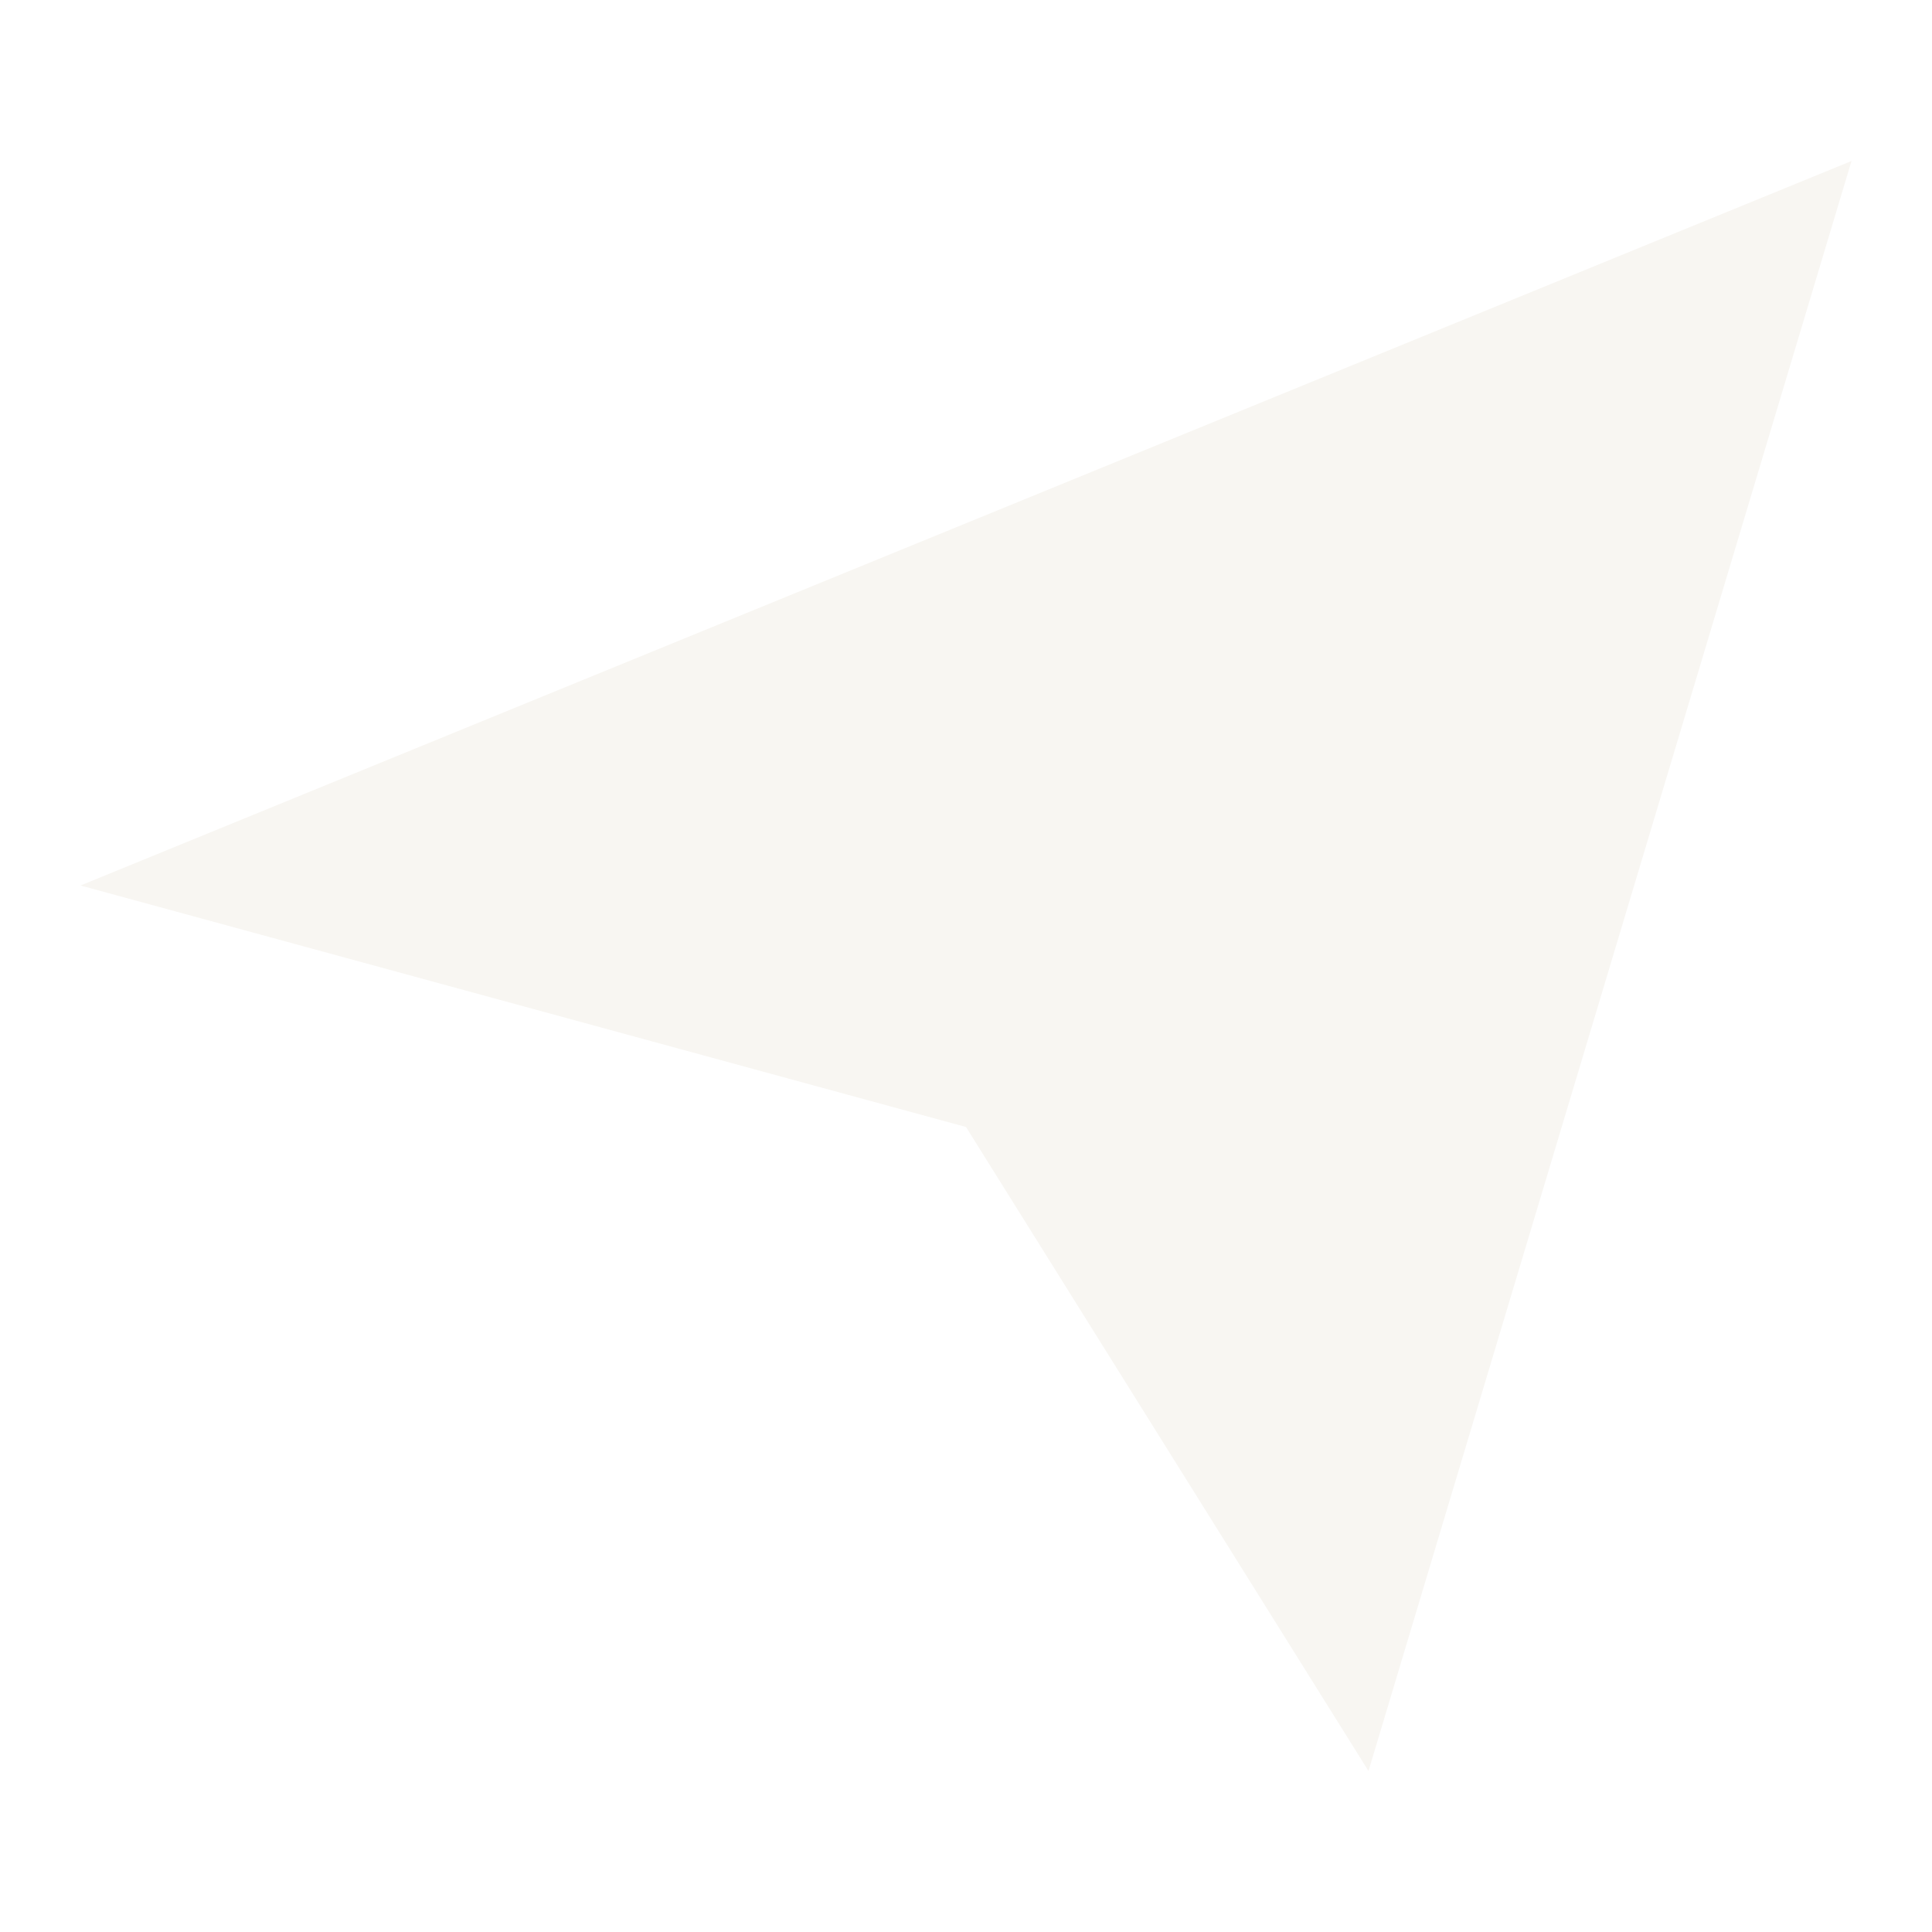
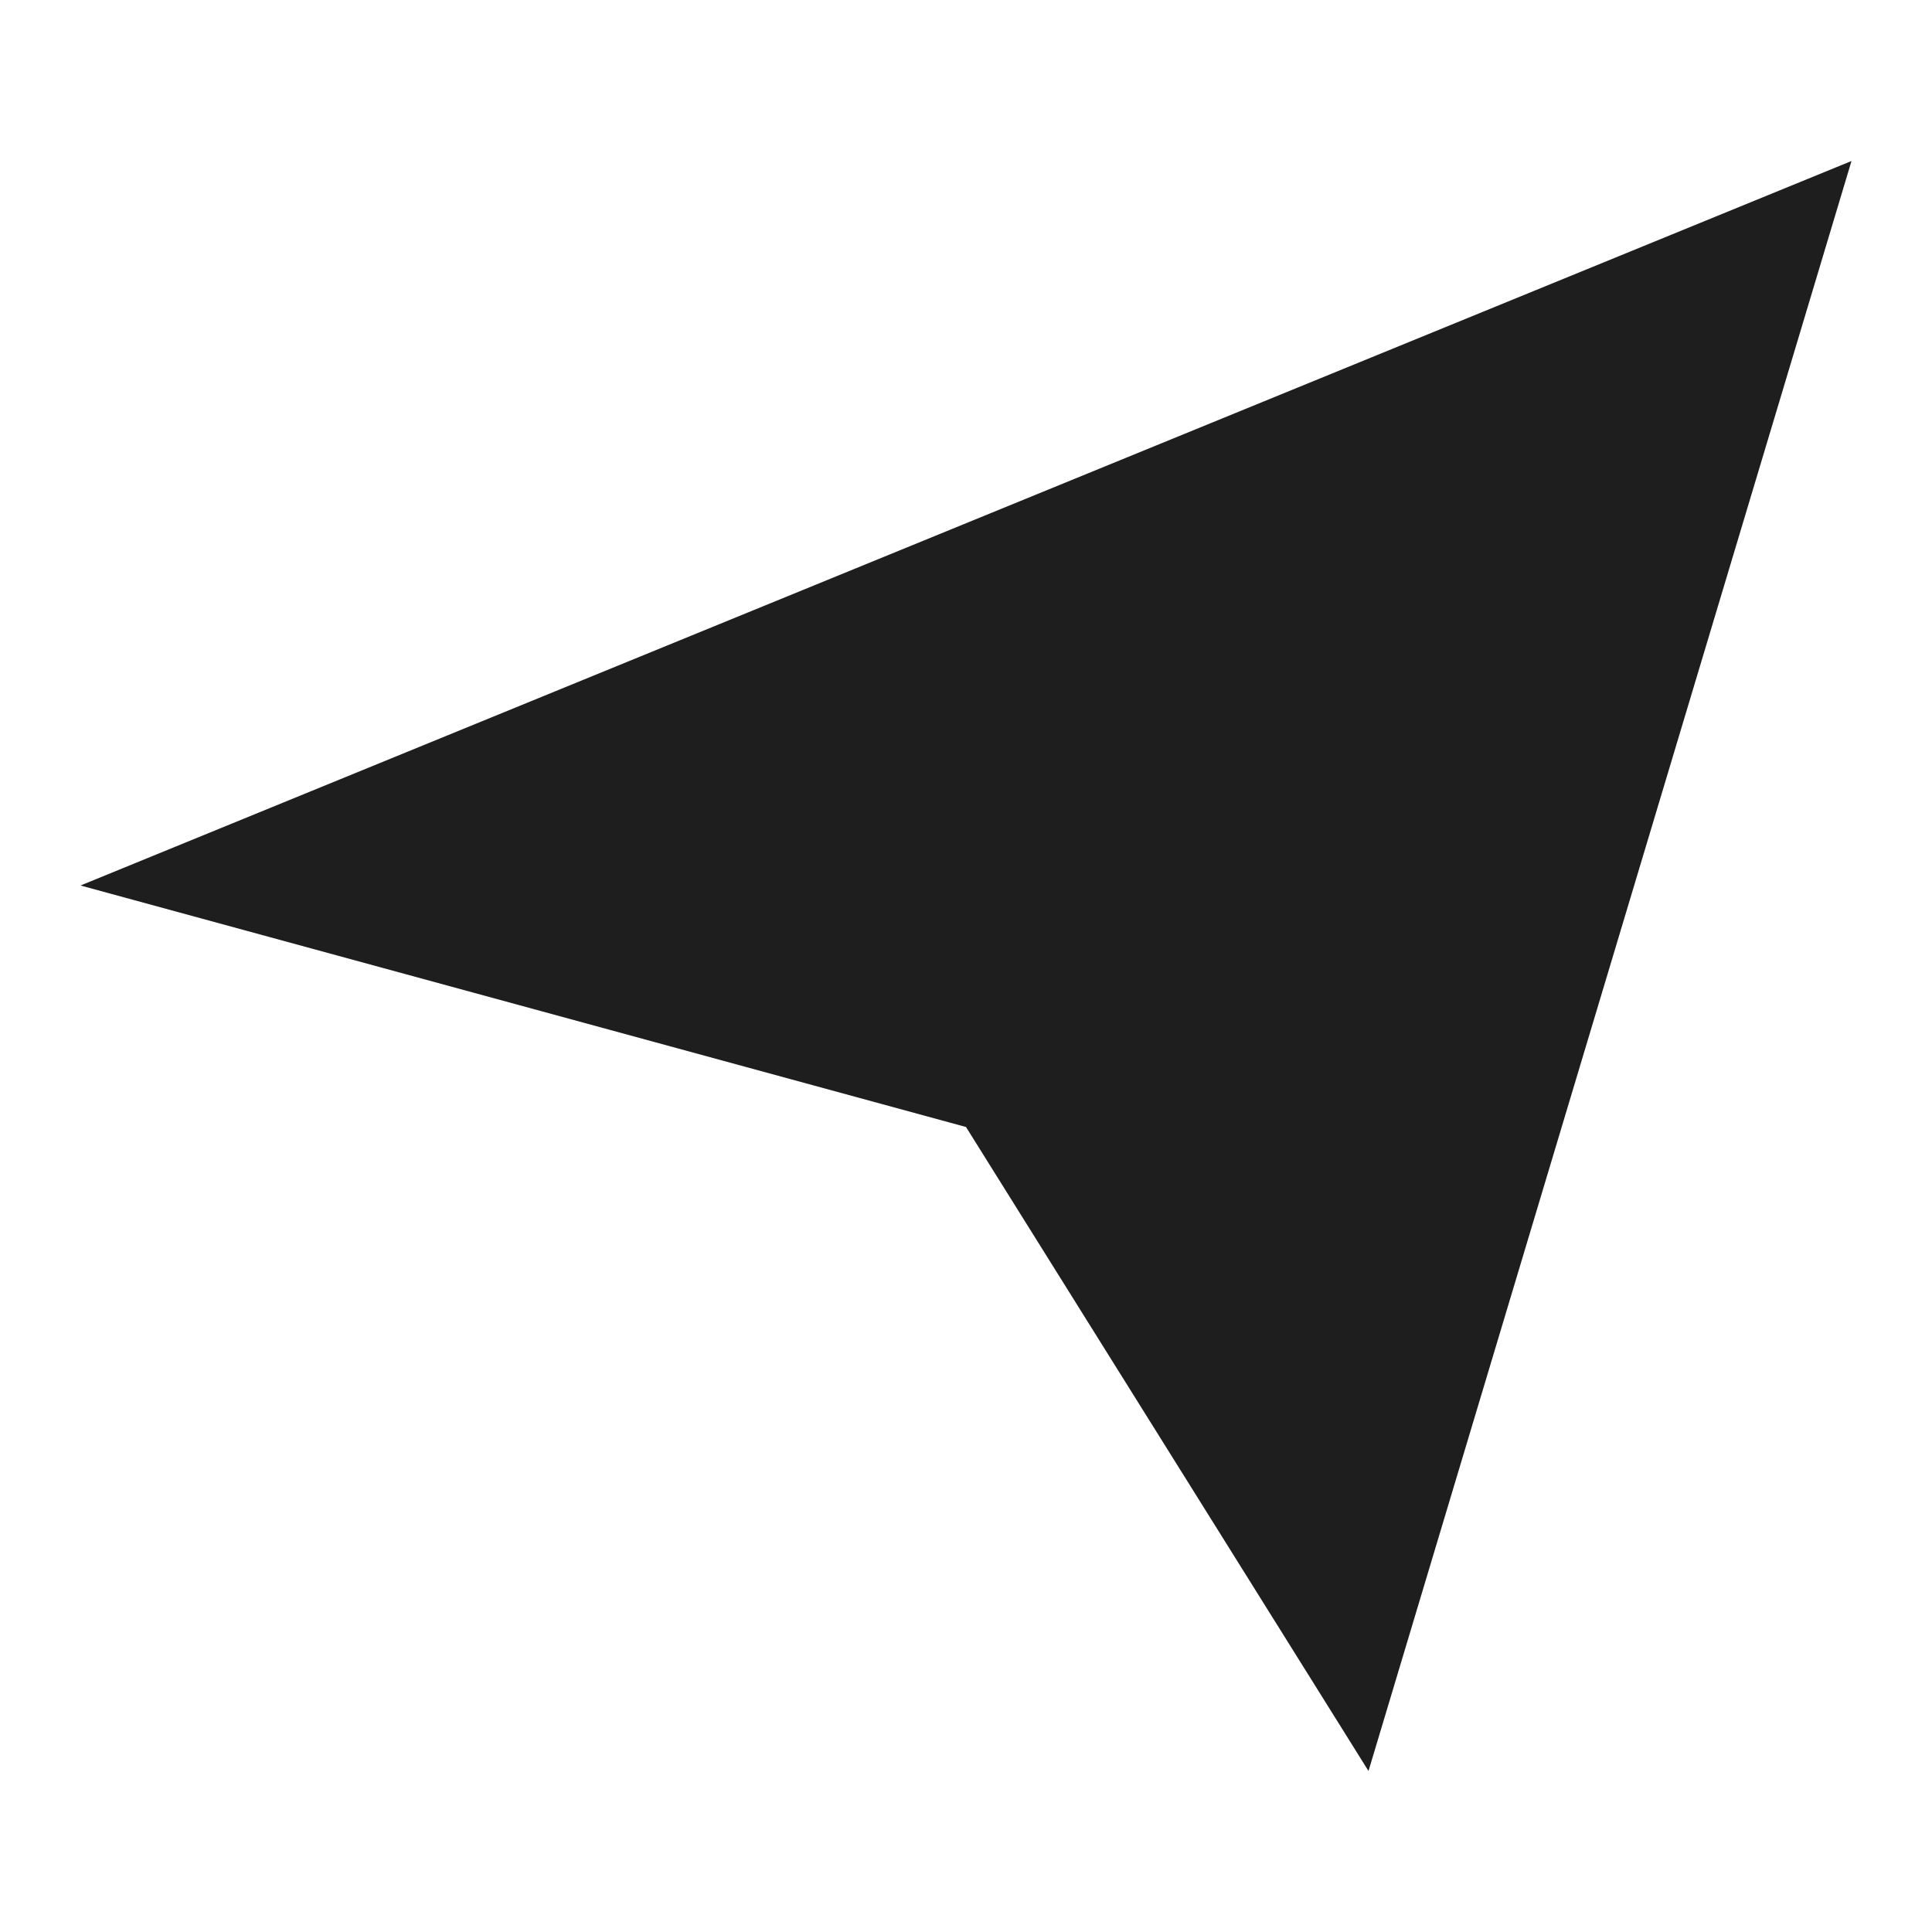
- <svg xmlns="http://www.w3.org/2000/svg" viewBox="0 0 24 24" fill="#F8F6F2">
+ <svg xmlns="http://www.w3.org/2000/svg" viewBox="0 0 24 24" fill="#1E1E1E">
  <path d="M1 11L23 2l-6 20-5-8z" />
</svg>
